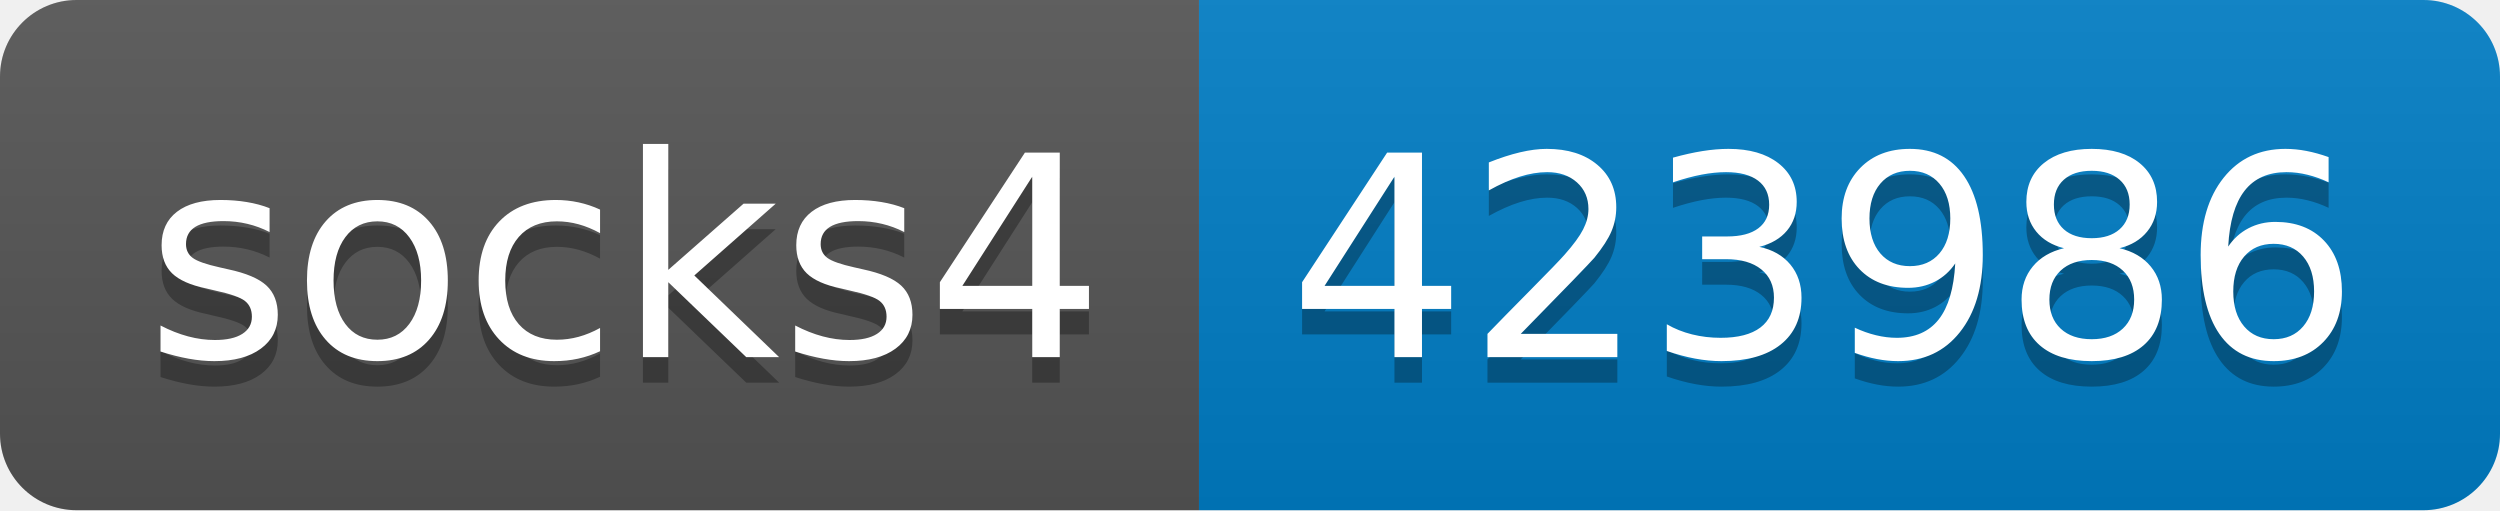
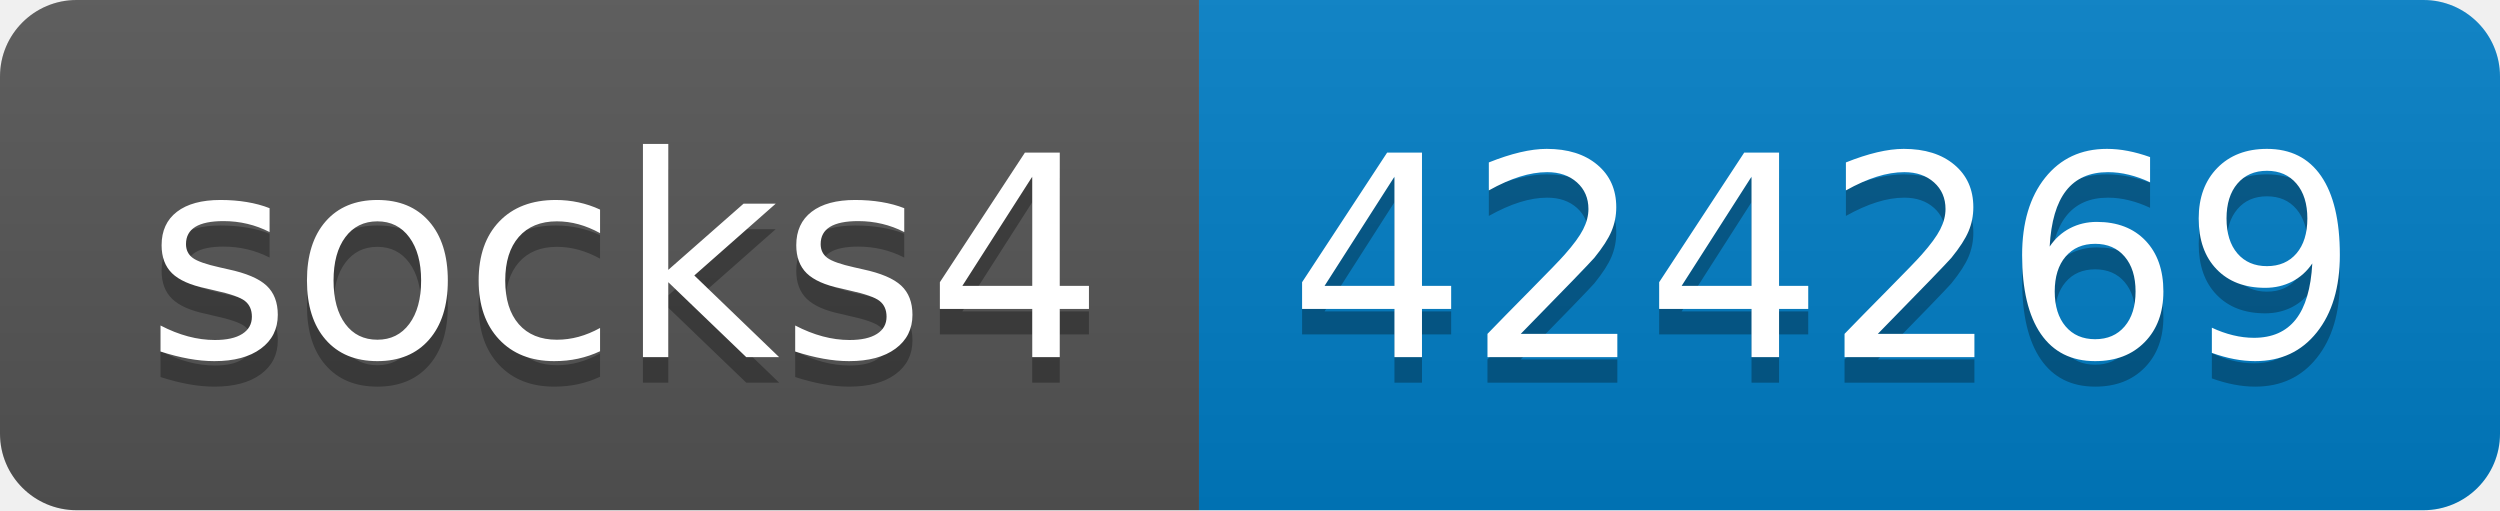
- <svg xmlns="http://www.w3.org/2000/svg" width="98" height="20" role="img" aria-label="socks4: 423986">
+ <svg xmlns="http://www.w3.org/2000/svg" width="98" height="20" role="img" aria-label="socks4: 424269">
  <linearGradient id="s" x2="0" y2="100%">
    <stop offset="0" stop-color="#bbb" stop-opacity=".1" />
    <stop offset="1" stop-opacity=".1" />
  </linearGradient>
  <clipPath id="r">
    <rect width="98" height="20" rx="3" fill="#fff" />
  </clipPath>
  <g clip-path="url(#r)">
    <rect width="47" height="20" fill="#555" />
    <rect x="47" width="51" height="20" fill="#007ec6" />
    <rect width="98" height="20" fill="url(#s)" />
  </g>
  <g fill="#fff" text-anchor="middle" font-family="Verdana,Geneva,DejaVu Sans,sans-serif" text-rendering="geometricPrecision" font-size="110">
    <text aria-hidden="true" x="245" y="150" fill="#010101" fill-opacity=".3" transform="scale(.1)" textLength="370">socks4</text>
    <text x="245" y="140" transform="scale(.1)" fill="#fff" textLength="370">socks4</text>
-     <text aria-hidden="true" x="715" y="150" fill="#010101" fill-opacity=".3" transform="scale(.1)" textLength="410">423986</text>
-     <text x="715" y="140" transform="scale(.1)" fill="#fff" textLength="410">423986</text>
+     <text aria-hidden="true" x="715" y="150" fill="#010101" fill-opacity=".3" transform="scale(.1)" textLength="410">424269</text>
+     <text x="715" y="140" transform="scale(.1)" fill="#fff" textLength="410">424269</text>
  </g>
</svg>
